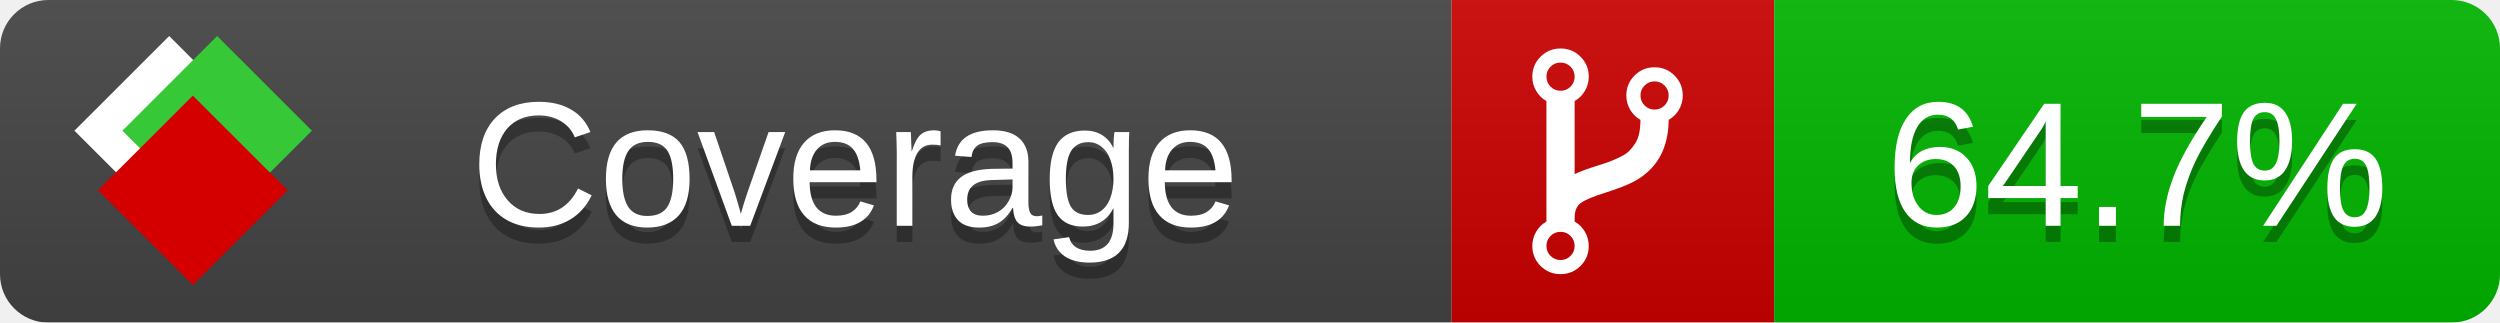
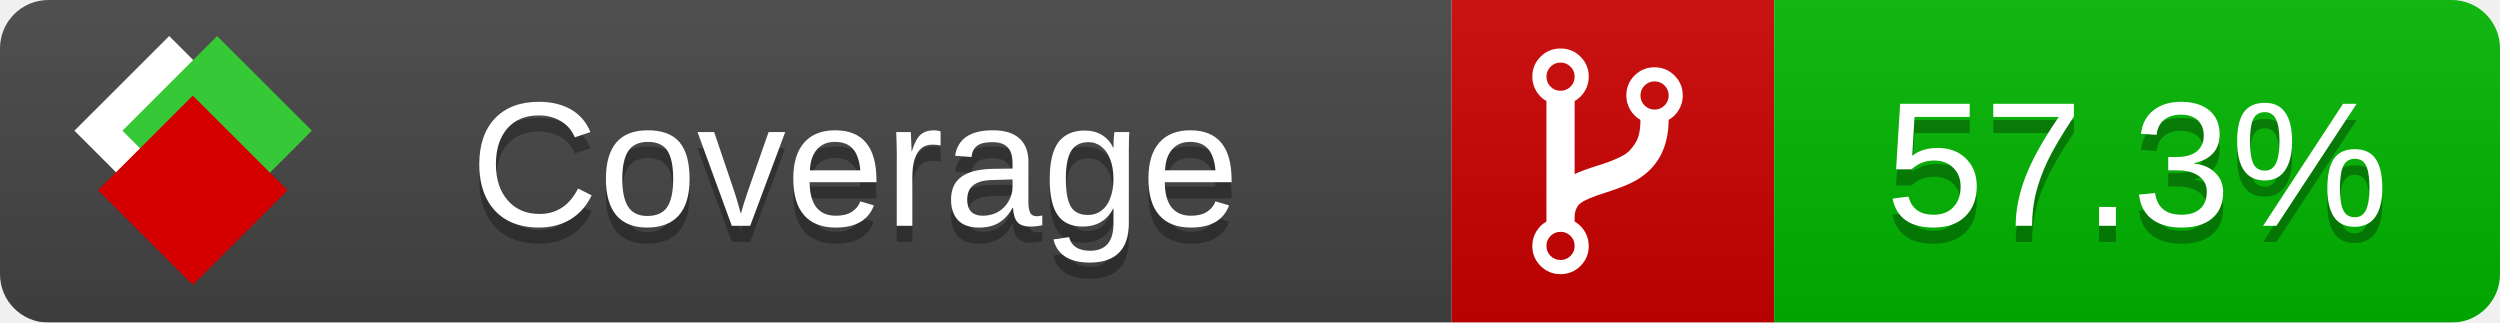
<svg xmlns="http://www.w3.org/2000/svg" xmlns:xlink="http://www.w3.org/1999/xlink" width="155" height="20">
  <style type="text/css">
          
            @keyframes fade1 {
                0% { visibility: visible; opacity: 1; }
               27% { visibility: visible; opacity: 1; }
               33% { visibility: hidden; opacity: 0; }
               60% { visibility: hidden; opacity: 0; }
               66% { visibility: hidden; opacity: 0; }
               93% { visibility: hidden; opacity: 0; }
              100% { visibility: visible; opacity: 1; }
            }
            @keyframes fade2 {
                0% { visibility: hidden; opacity: 0; }
               27% { visibility: hidden; opacity: 0; }
               33% { visibility: visible; opacity: 1; }
               60% { visibility: visible; opacity: 1; }
               66% { visibility: hidden; opacity: 0; }
               93% { visibility: hidden; opacity: 0; }
              100% { visibility: hidden; opacity: 0; }
            }
            @keyframes fade3 {
                0% { visibility: hidden; opacity: 0; }
               27% { visibility: hidden; opacity: 0; }
               33% { visibility: hidden; opacity: 0; }
               60% { visibility: hidden; opacity: 0; }
               66% { visibility: visible; opacity: 1; }
               93% { visibility: visible; opacity: 1; }
              100% { visibility: hidden; opacity: 0; }
            }
            .linecoverage {
                animation-duration: 15s;
                animation-name: fade1;
                animation-iteration-count: infinite;
            }
            .branchcoverage {
                animation-duration: 15s;
                animation-name: fade2;
                animation-iteration-count: infinite;
            }
            .methodcoverage {
                animation-duration: 15s;
                animation-name: fade3;
                animation-iteration-count: infinite;
            }
          
    </style>
  <defs>
    <linearGradient id="gradient" x2="0" y2="100%">
      <stop offset="0" stop-color="#bbb" stop-opacity=".1" />
      <stop offset="1" stop-opacity=".1" />
    </linearGradient>
    <linearGradient id="c">
      <stop offset="0" stop-color="#d40000" />
      <stop offset="1" stop-color="#ff2a2a" />
    </linearGradient>
    <linearGradient id="a">
      <stop offset="0" stop-color="#e0e0de" />
      <stop offset="1" stop-color="#fff" />
    </linearGradient>
    <linearGradient id="b">
      <stop offset="0" stop-color="#37c837" />
      <stop offset="1" stop-color="#217821" />
    </linearGradient>
    <linearGradient xlink:href="#a" id="e" x1="106.44" x2="69.96" y1="-11.96" y2="-46.84" gradientTransform="matrix(-.8426 -.00045 -.00045 -.8426 -94.27 -75.82)" gradientUnits="userSpaceOnUse" />
    <linearGradient xlink:href="#b" id="f" x1="56.19" x2="77.97" y1="-23.45" y2="10.62" gradientTransform="matrix(.8426 .00045 .00045 .8426 94.27 75.82)" gradientUnits="userSpaceOnUse" />
    <linearGradient xlink:href="#c" id="g" x1="79.98" x2="132.9" y1="10.79" y2="10.79" gradientTransform="matrix(.8426 .00045 .00045 .8426 94.27 75.82)" gradientUnits="userSpaceOnUse" />
    <mask id="mask">
      <rect width="155" height="20" rx="3" fill="#fff" />
    </mask>
    <g id="icon" transform="matrix(.04486 0 0 .04481 -.48 -.63)">
      <rect width="52.92" height="52.92" x="-109.72" y="-27.13" fill="url(#e)" transform="rotate(-135)" />
      <rect width="52.92" height="52.92" x="70.19" y="-39.18" fill="url(#f)" transform="rotate(45)" />
      <rect width="52.92" height="52.92" x="80.05" y="-15.74" fill="url(#g)" transform="rotate(45)" />
    </g>
  </defs>
  <g mask="url(#mask)">
    <rect x="0" y="0" width="90" height="20" fill="#444" />
    <rect x="90" y="0" width="20" height="20" fill="#c00" />
    <rect x="110" y="0" width="45" height="20" fill="#00B600" />
    <rect x="0" y="0" width="155" height="20" fill="url(#gradient)" />
  </g>
  <g>
    <path class="" fill="#fff" d="m 97.628,15.247 q 0,-0.364 -0.255,-0.619 -0.255,-0.255 -0.619,-0.255 -0.364,0 -0.619,0.255 -0.255,0.255 -0.255,0.619 0,0.364 0.255,0.619 0.255,0.255 0.619,0.255 0.364,0 0.619,-0.255 0.255,-0.255 0.255,-0.619 z m 0,-10.493 q 0,-0.364 -0.255,-0.619 -0.255,-0.255 -0.619,-0.255 -0.364,0 -0.619,0.255 -0.255,0.255 -0.255,0.619 0,0.364 0.255,0.619 0.255,0.255 0.619,0.255 0.364,0 0.619,-0.255 0.255,-0.255 0.255,-0.619 z m 5.83,1.166 q 0,-0.364 -0.255,-0.619 -0.255,-0.255 -0.619,-0.255 -0.364,0 -0.619,0.255 -0.255,0.255 -0.255,0.619 0,0.364 0.255,0.619 0.255,0.255 0.619,0.255 0.364,0 0.619,-0.255 0.255,-0.255 0.255,-0.619 z m 0.874,0 q 0,0.474 -0.237,0.879 -0.237,0.405 -0.638,0.633 -0.018,2.614 -2.059,3.771 -0.619,0.346 -1.849,0.738 -1.166,0.364 -1.544,0.647 -0.378,0.282 -0.378,0.911 l 0,0.237 q 0.401,0.228 0.638,0.633 0.237,0.405 0.237,0.879 0,0.729 -0.51,1.239 -0.51,0.51 -1.239,0.51 -0.729,0 -1.239,-0.51 -0.51,-0.51 -0.51,-1.239 0,-0.474 0.237,-0.879 0.237,-0.405 0.638,-0.633 l 0,-7.469 q -0.401,-0.228 -0.638,-0.633 -0.237,-0.405 -0.237,-0.879 0,-0.729 0.51,-1.239 0.51,-0.51 1.239,-0.51 0.729,0 1.239,0.51 0.51,0.51 0.51,1.239 0,0.474 -0.237,0.879 -0.237,0.405 -0.638,0.633 l 0,4.527 q 0.492,-0.237 1.403,-0.519 0.501,-0.155 0.797,-0.269 0.296,-0.114 0.642,-0.282 0.346,-0.169 0.537,-0.36 0.191,-0.191 0.369,-0.465 0.178,-0.273 0.255,-0.633 0.077,-0.36 0.077,-0.833 -0.401,-0.228 -0.638,-0.633 -0.237,-0.405 -0.237,-0.879 0,-0.729 0.51,-1.239 0.51,-0.51 1.239,-0.51 0.729,0 1.239,0.51 0.51,0.51 0.51,1.239 z" />
  </g>
  <g fill="#fff" text-anchor="middle" font-family="Verdana,Arial,Geneva,sans-serif" font-size="11">
    <a xlink:href="https://github.com/danielpalme/ReportGenerator" target="_top">
      <use xlink:href="#icon" transform="translate(3,1) scale(3.5)" />
    </a>
    <text x="53" y="15" fill="#010101" fill-opacity=".3">Coverage</text>
    <text x="53" y="14" fill="#fff">Coverage</text>
-     <text class="" x="132.5" y="15" fill="#010101" fill-opacity=".3">64.7%</text>
-     <text class="" x="132.5" y="14">64.7%</text>
+     <text class="" x="132.5" y="15" fill="#010101" fill-opacity=".3">57.3%</text>
+     <text class="" x="132.5" y="14">57.3%</text>
  </g>
  <g>
    <rect class="" x="90" y="0" width="65" height="20" fill-opacity="0" />
  </g>
</svg>
